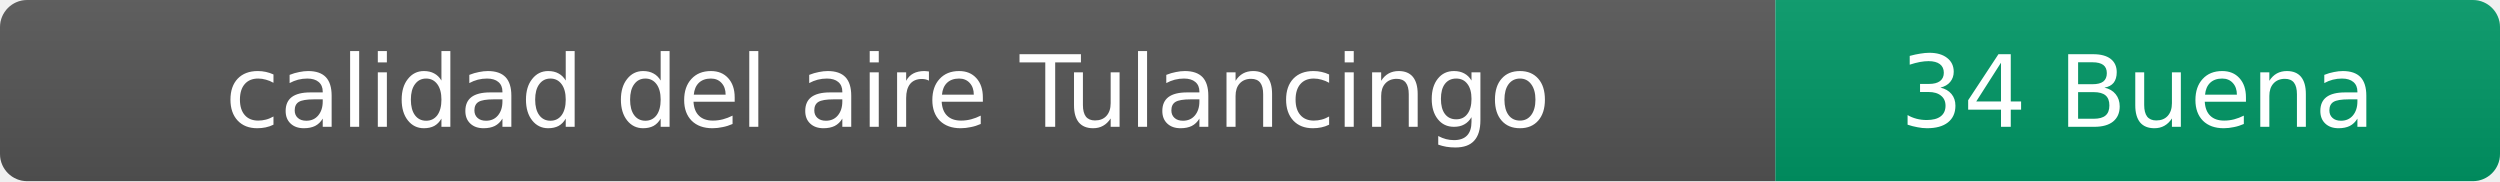
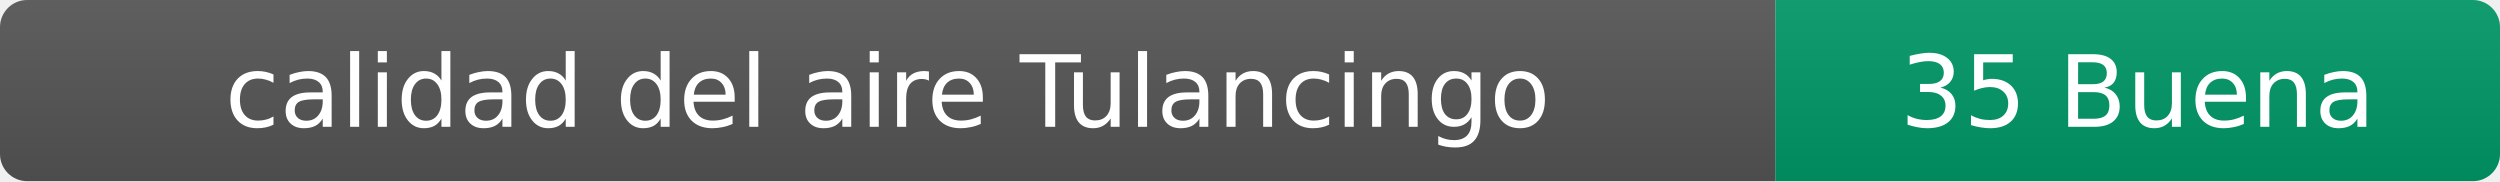
- <svg xmlns="http://www.w3.org/2000/svg" width="276" height="20" role="img" aria-label="calidad del aire: 34 Buena">
+ <svg xmlns="http://www.w3.org/2000/svg" width="276" height="20" role="img" aria-label="calidad del aire: 35 Buena">
  <linearGradient id="s" x2="0" y2="100%">
    <stop offset="0" stop-color="#bbb" stop-opacity=".1" />
    <stop offset="1" stop-opacity=".1" />
  </linearGradient>
  <clipPath id="r">
    <rect width="276" height="20" rx="3" fill="#fff" />
  </clipPath>
  <g clip-path="url(#r)">
    <rect width="196" height="20" fill="#555" />
    <rect x="196" width="80" height="20" fill="#009966" />
    <rect width="276" height="20" fill="url(#s)" />
  </g>
  <g fill="#fff" text-anchor="middle" font-family="Verdana,Geneva,DejaVu Sans,sans-serif" font-size="11">
    <text x="98" y="14">calidad del aire Tulancingo</text>
-     <text x="236" y="14">34 Buena</text>
+     <text x="236" y="14">35 Buena</text>
  </g>
</svg>
